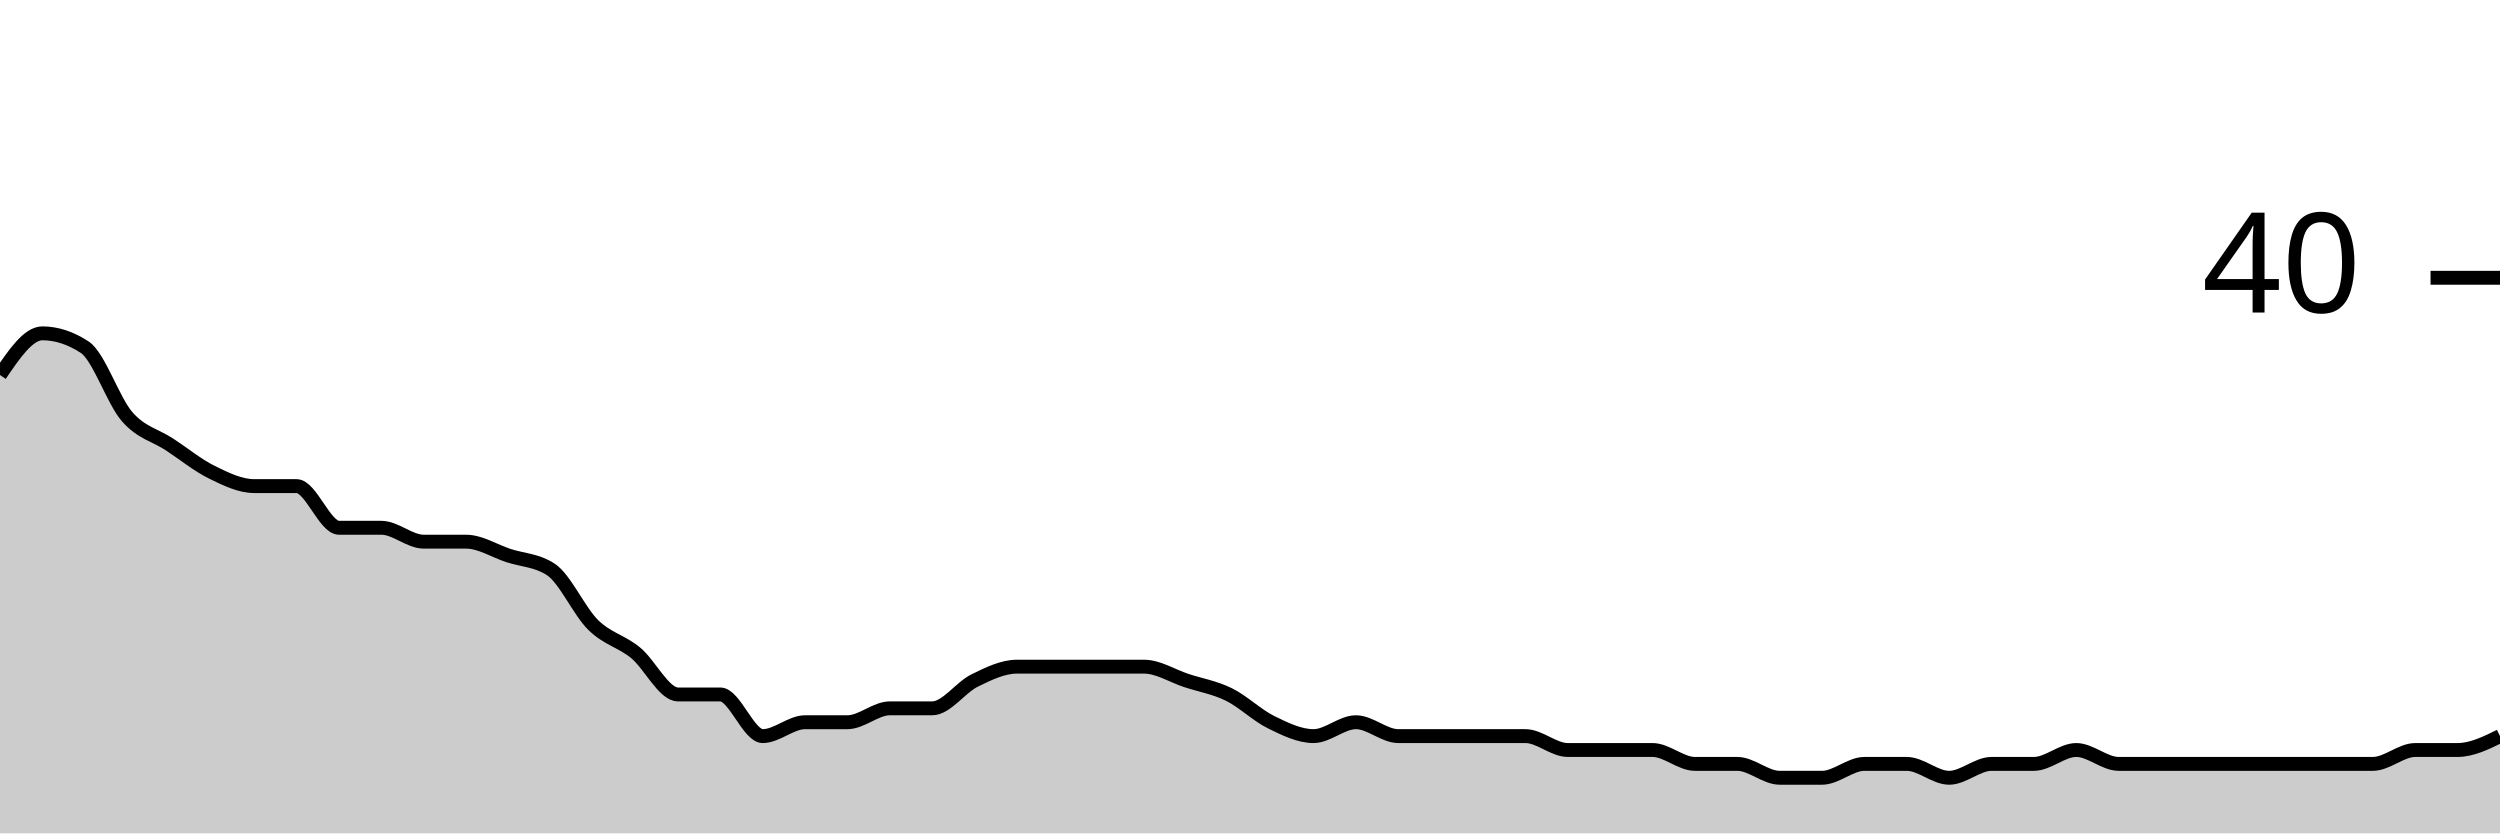
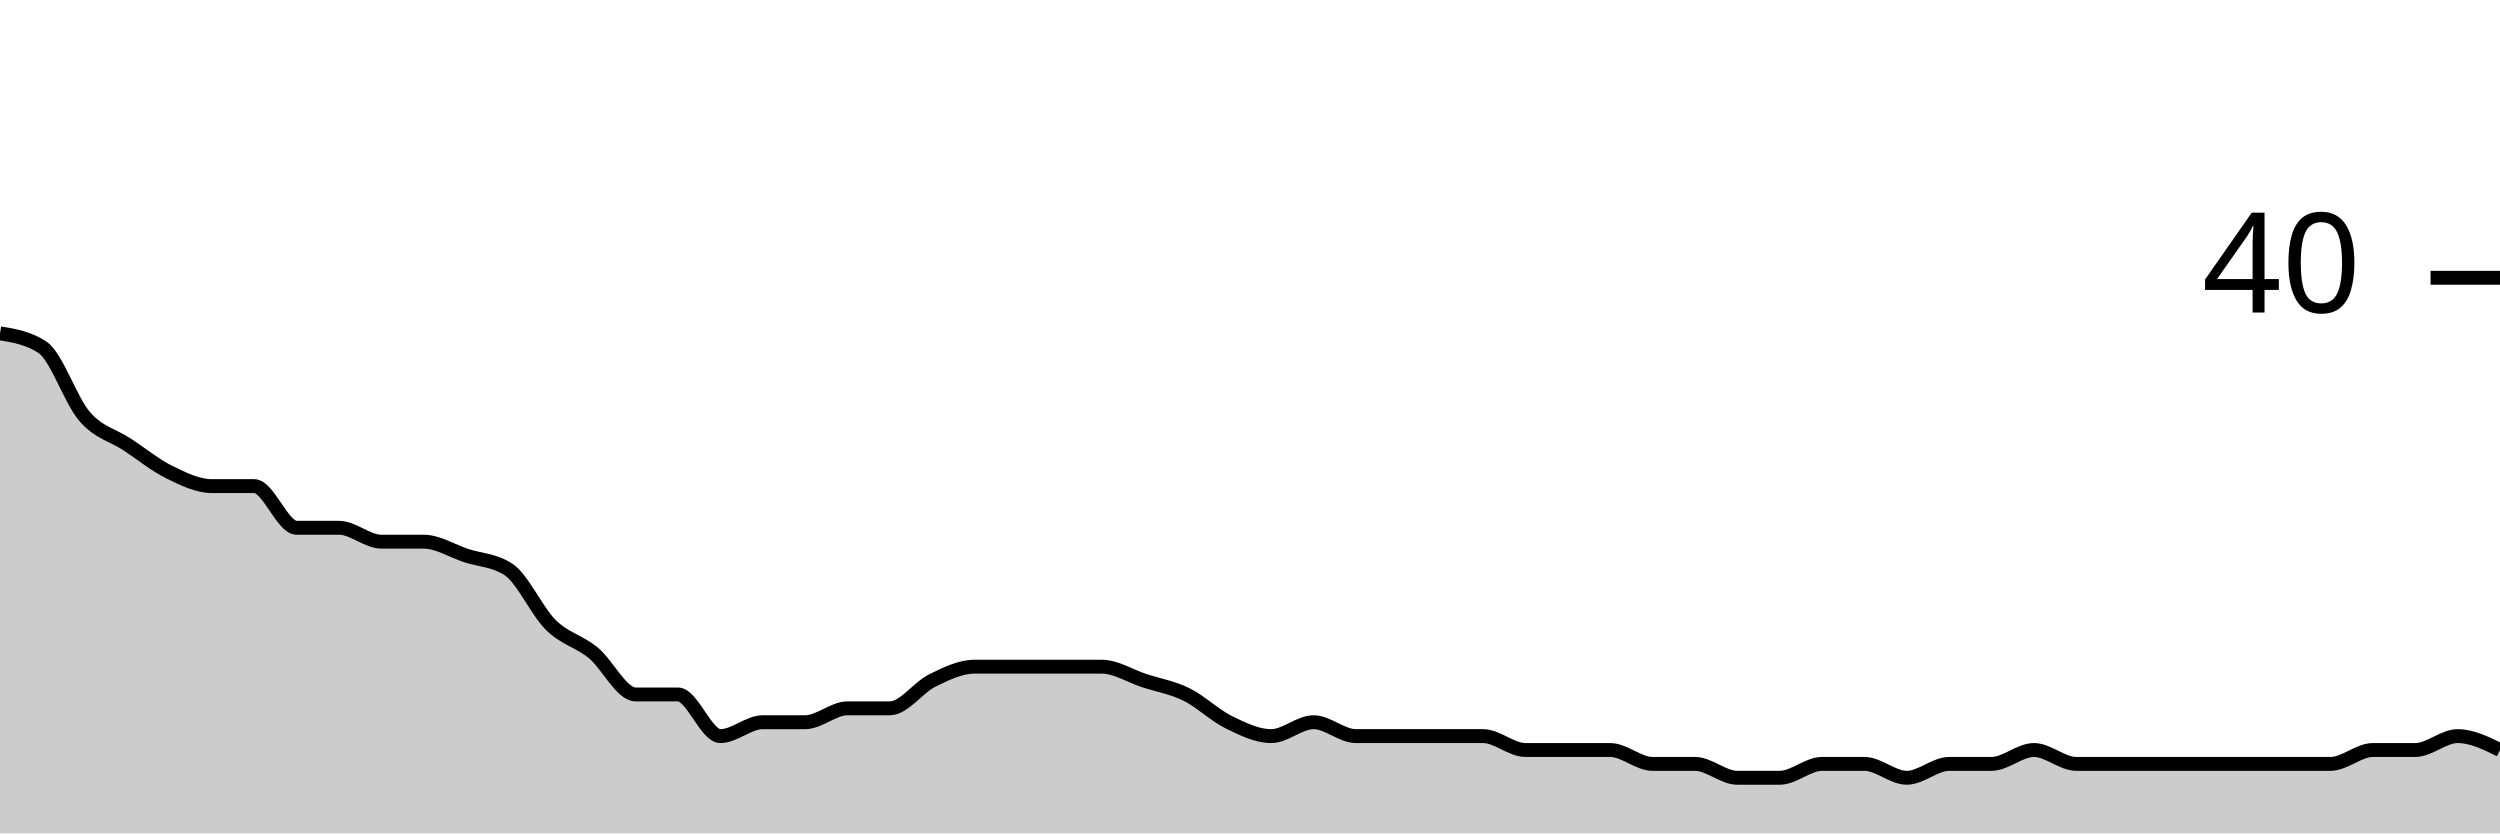
<svg xmlns="http://www.w3.org/2000/svg" viewBox="0 0 180 60">
  <g transform="translate(0,20)">
-     <path class="area" fill="rgba(0, 0, 0, 0.2)" d="M0,7C1.017,5.5,2.034,4,3.051,4C4.068,4,5.085,4.333,6.102,5C7.119,5.667,8.136,8.833,9.153,10C10.169,11.167,11.186,11.333,12.203,12C13.22,12.667,14.237,13.5,15.254,14C16.271,14.5,17.288,15,18.305,15C19.322,15,20.339,15,21.356,15C22.373,15,23.39,18,24.407,18C25.424,18,26.441,18,27.458,18C28.475,18,29.492,19,30.508,19C31.525,19,32.542,19,33.559,19C34.576,19,35.593,19.667,36.61,20C37.627,20.333,38.644,20.333,39.661,21C40.678,21.667,41.695,24,42.712,25C43.729,26,44.746,26.167,45.763,27C46.78,27.833,47.797,30,48.814,30C49.831,30,50.847,30,51.864,30C52.881,30,53.898,33,54.915,33C55.932,33,56.949,32,57.966,32C58.983,32,60,32,61.017,32C62.034,32,63.051,31,64.068,31C65.085,31,66.102,31,67.119,31C68.136,31,69.153,29.5,70.169,29C71.186,28.5,72.203,28,73.22,28C74.237,28,75.254,28,76.271,28C77.288,28,78.305,28,79.322,28C80.339,28,81.356,28,82.373,28C83.39,28,84.407,28.667,85.424,29C86.441,29.333,87.458,29.5,88.475,30C89.492,30.5,90.508,31.5,91.525,32C92.542,32.5,93.559,33,94.576,33C95.593,33,96.61,32,97.627,32C98.644,32,99.661,33,100.678,33C101.695,33,102.712,33,103.729,33C104.746,33,105.763,33,106.78,33C107.797,33,108.814,33,109.831,33C110.847,33,111.864,34,112.881,34C113.898,34,114.915,34,115.932,34C116.949,34,117.966,34,118.983,34C120,34,121.017,35,122.034,35C123.051,35,124.068,35,125.085,35C126.102,35,127.119,36,128.136,36C129.153,36,130.169,36,131.186,36C132.203,36,133.22,35,134.237,35C135.254,35,136.271,35,137.288,35C138.305,35,139.322,36,140.339,36C141.356,36,142.373,35,143.39,35C144.407,35,145.424,35,146.441,35C147.458,35,148.475,34,149.492,34C150.508,34,151.525,35,152.542,35C153.559,35,154.576,35,155.593,35C156.61,35,157.627,35,158.644,35C159.661,35,160.678,35,161.695,35C162.712,35,163.729,35,164.746,35C165.763,35,166.78,35,167.797,35C168.814,35,169.831,35,170.847,35C171.864,35,172.881,34,173.898,34C174.915,34,175.932,34,176.949,34C177.966,34,178.983,33.5,180,33L180,40C178.983,40,177.966,40,176.949,40C175.932,40,174.915,40,173.898,40C172.881,40,171.864,40,170.847,40C169.831,40,168.814,40,167.797,40C166.78,40,165.763,40,164.746,40C163.729,40,162.712,40,161.695,40C160.678,40,159.661,40,158.644,40C157.627,40,156.61,40,155.593,40C154.576,40,153.559,40,152.542,40C151.525,40,150.508,40,149.492,40C148.475,40,147.458,40,146.441,40C145.424,40,144.407,40,143.39,40C142.373,40,141.356,40,140.339,40C139.322,40,138.305,40,137.288,40C136.271,40,135.254,40,134.237,40C133.22,40,132.203,40,131.186,40C130.169,40,129.153,40,128.136,40C127.119,40,126.102,40,125.085,40C124.068,40,123.051,40,122.034,40C121.017,40,120,40,118.983,40C117.966,40,116.949,40,115.932,40C114.915,40,113.898,40,112.881,40C111.864,40,110.847,40,109.831,40C108.814,40,107.797,40,106.78,40C105.763,40,104.746,40,103.729,40C102.712,40,101.695,40,100.678,40C99.661,40,98.644,40,97.627,40C96.61,40,95.593,40,94.576,40C93.559,40,92.542,40,91.525,40C90.508,40,89.492,40,88.475,40C87.458,40,86.441,40,85.424,40C84.407,40,83.39,40,82.373,40C81.356,40,80.339,40,79.322,40C78.305,40,77.288,40,76.271,40C75.254,40,74.237,40,73.22,40C72.203,40,71.186,40,70.169,40C69.153,40,68.136,40,67.119,40C66.102,40,65.085,40,64.068,40C63.051,40,62.034,40,61.017,40C60,40,58.983,40,57.966,40C56.949,40,55.932,40,54.915,40C53.898,40,52.881,40,51.864,40C50.847,40,49.831,40,48.814,40C47.797,40,46.78,40,45.763,40C44.746,40,43.729,40,42.712,40C41.695,40,40.678,40,39.661,40C38.644,40,37.627,40,36.61,40C35.593,40,34.576,40,33.559,40C32.542,40,31.525,40,30.508,40C29.492,40,28.475,40,27.458,40C26.441,40,25.424,40,24.407,40C23.39,40,22.373,40,21.356,40C20.339,40,19.322,40,18.305,40C17.288,40,16.271,40,15.254,40C14.237,40,13.22,40,12.203,40C11.186,40,10.169,40,9.153,40C8.136,40,7.119,40,6.102,40C5.085,40,4.068,40,3.051,40C2.034,40,1.017,40,0,40Z" />
-     <path class="line" stroke="black" fill="none" d="M0,7C1.017,5.5,2.034,4,3.051,4C4.068,4,5.085,4.333,6.102,5C7.119,5.667,8.136,8.833,9.153,10C10.169,11.167,11.186,11.333,12.203,12C13.22,12.667,14.237,13.5,15.254,14C16.271,14.5,17.288,15,18.305,15C19.322,15,20.339,15,21.356,15C22.373,15,23.39,18,24.407,18C25.424,18,26.441,18,27.458,18C28.475,18,29.492,19,30.508,19C31.525,19,32.542,19,33.559,19C34.576,19,35.593,19.667,36.61,20C37.627,20.333,38.644,20.333,39.661,21C40.678,21.667,41.695,24,42.712,25C43.729,26,44.746,26.167,45.763,27C46.78,27.833,47.797,30,48.814,30C49.831,30,50.847,30,51.864,30C52.881,30,53.898,33,54.915,33C55.932,33,56.949,32,57.966,32C58.983,32,60,32,61.017,32C62.034,32,63.051,31,64.068,31C65.085,31,66.102,31,67.119,31C68.136,31,69.153,29.5,70.169,29C71.186,28.5,72.203,28,73.22,28C74.237,28,75.254,28,76.271,28C77.288,28,78.305,28,79.322,28C80.339,28,81.356,28,82.373,28C83.39,28,84.407,28.667,85.424,29C86.441,29.333,87.458,29.5,88.475,30C89.492,30.5,90.508,31.5,91.525,32C92.542,32.5,93.559,33,94.576,33C95.593,33,96.61,32,97.627,32C98.644,32,99.661,33,100.678,33C101.695,33,102.712,33,103.729,33C104.746,33,105.763,33,106.78,33C107.797,33,108.814,33,109.831,33C110.847,33,111.864,34,112.881,34C113.898,34,114.915,34,115.932,34C116.949,34,117.966,34,118.983,34C120,34,121.017,35,122.034,35C123.051,35,124.068,35,125.085,35C126.102,35,127.119,36,128.136,36C129.153,36,130.169,36,131.186,36C132.203,36,133.22,35,134.237,35C135.254,35,136.271,35,137.288,35C138.305,35,139.322,36,140.339,36C141.356,36,142.373,35,143.39,35C144.407,35,145.424,35,146.441,35C147.458,35,148.475,34,149.492,34C150.508,34,151.525,35,152.542,35C153.559,35,154.576,35,155.593,35C156.61,35,157.627,35,158.644,35C159.661,35,160.678,35,161.695,35C162.712,35,163.729,35,164.746,35C165.763,35,166.78,35,167.797,35C168.814,35,169.831,35,170.847,35C171.864,35,172.881,34,173.898,34C174.915,34,175.932,34,176.949,34C177.966,34,178.983,33.5,180,33" />
+     <path class="area" fill="rgba(0, 0, 0, 0.2)" d="M0,4C1.017,4.167,2.034,4.333,3.051,5C4.068,5.667,5.085,8.833,6.102,10C7.119,11.167,8.136,11.333,9.153,12C10.169,12.667,11.186,13.5,12.203,14C13.22,14.5,14.237,15,15.254,15C16.271,15,17.288,15,18.305,15C19.322,15,20.339,18,21.356,18C22.373,18,23.39,18,24.407,18C25.424,18,26.441,19,27.458,19C28.475,19,29.492,19,30.508,19C31.525,19,32.542,19.667,33.559,20C34.576,20.333,35.593,20.333,36.61,21C37.627,21.667,38.644,24,39.661,25C40.678,26,41.695,26.167,42.712,27C43.729,27.833,44.746,30,45.763,30C46.78,30,47.797,30,48.814,30C49.831,30,50.847,33,51.864,33C52.881,33,53.898,32,54.915,32C55.932,32,56.949,32,57.966,32C58.983,32,60,31,61.017,31C62.034,31,63.051,31,64.068,31C65.085,31,66.102,29.5,67.119,29C68.136,28.5,69.153,28,70.169,28C71.186,28,72.203,28,73.22,28C74.237,28,75.254,28,76.271,28C77.288,28,78.305,28,79.322,28C80.339,28,81.356,28.667,82.373,29C83.39,29.333,84.407,29.5,85.424,30C86.441,30.5,87.458,31.5,88.475,32C89.492,32.5,90.508,33,91.525,33C92.542,33,93.559,32,94.576,32C95.593,32,96.61,33,97.627,33C98.644,33,99.661,33,100.678,33C101.695,33,102.712,33,103.729,33C104.746,33,105.763,33,106.78,33C107.797,33,108.814,34,109.831,34C110.847,34,111.864,34,112.881,34C113.898,34,114.915,34,115.932,34C116.949,34,117.966,35,118.983,35C120,35,121.017,35,122.034,35C123.051,35,124.068,36,125.085,36C126.102,36,127.119,36,128.136,36C129.153,36,130.169,35,131.186,35C132.203,35,133.22,35,134.237,35C135.254,35,136.271,36,137.288,36C138.305,36,139.322,35,140.339,35C141.356,35,142.373,35,143.39,35C144.407,35,145.424,34,146.441,34C147.458,34,148.475,35,149.492,35C150.508,35,151.525,35,152.542,35C153.559,35,154.576,35,155.593,35C156.61,35,157.627,35,158.644,35C159.661,35,160.678,35,161.695,35C162.712,35,163.729,35,164.746,35C165.763,35,166.78,35,167.797,35C168.814,35,169.831,34,170.847,34C171.864,34,172.881,34,173.898,34C174.915,34,175.932,33,176.949,33C177.966,33,178.983,33.5,180,34L180,40C178.983,40,177.966,40,176.949,40C175.932,40,174.915,40,173.898,40C172.881,40,171.864,40,170.847,40C169.831,40,168.814,40,167.797,40C166.78,40,165.763,40,164.746,40C163.729,40,162.712,40,161.695,40C160.678,40,159.661,40,158.644,40C157.627,40,156.61,40,155.593,40C154.576,40,153.559,40,152.542,40C151.525,40,150.508,40,149.492,40C148.475,40,147.458,40,146.441,40C145.424,40,144.407,40,143.39,40C142.373,40,141.356,40,140.339,40C139.322,40,138.305,40,137.288,40C136.271,40,135.254,40,134.237,40C133.22,40,132.203,40,131.186,40C130.169,40,129.153,40,128.136,40C127.119,40,126.102,40,125.085,40C124.068,40,123.051,40,122.034,40C121.017,40,120,40,118.983,40C117.966,40,116.949,40,115.932,40C114.915,40,113.898,40,112.881,40C111.864,40,110.847,40,109.831,40C108.814,40,107.797,40,106.78,40C105.763,40,104.746,40,103.729,40C102.712,40,101.695,40,100.678,40C99.661,40,98.644,40,97.627,40C96.61,40,95.593,40,94.576,40C93.559,40,92.542,40,91.525,40C90.508,40,89.492,40,88.475,40C87.458,40,86.441,40,85.424,40C84.407,40,83.39,40,82.373,40C81.356,40,80.339,40,79.322,40C78.305,40,77.288,40,76.271,40C75.254,40,74.237,40,73.22,40C72.203,40,71.186,40,70.169,40C69.153,40,68.136,40,67.119,40C66.102,40,65.085,40,64.068,40C63.051,40,62.034,40,61.017,40C60,40,58.983,40,57.966,40C56.949,40,55.932,40,54.915,40C53.898,40,52.881,40,51.864,40C50.847,40,49.831,40,48.814,40C47.797,40,46.78,40,45.763,40C44.746,40,43.729,40,42.712,40C41.695,40,40.678,40,39.661,40C38.644,40,37.627,40,36.61,40C35.593,40,34.576,40,33.559,40C32.542,40,31.525,40,30.508,40C29.492,40,28.475,40,27.458,40C26.441,40,25.424,40,24.407,40C23.39,40,22.373,40,21.356,40C20.339,40,19.322,40,18.305,40C17.288,40,16.271,40,15.254,40C14.237,40,13.22,40,12.203,40C11.186,40,10.169,40,9.153,40C8.136,40,7.119,40,6.102,40C5.085,40,4.068,40,3.051,40C2.034,40,1.017,40,0,40Z" />
+     <path class="line" stroke="black" fill="none" d="M0,4C1.017,4.167,2.034,4.333,3.051,5C4.068,5.667,5.085,8.833,6.102,10C7.119,11.167,8.136,11.333,9.153,12C10.169,12.667,11.186,13.5,12.203,14C13.22,14.5,14.237,15,15.254,15C16.271,15,17.288,15,18.305,15C19.322,15,20.339,18,21.356,18C22.373,18,23.39,18,24.407,18C25.424,18,26.441,19,27.458,19C28.475,19,29.492,19,30.508,19C31.525,19,32.542,19.667,33.559,20C34.576,20.333,35.593,20.333,36.61,21C37.627,21.667,38.644,24,39.661,25C40.678,26,41.695,26.167,42.712,27C43.729,27.833,44.746,30,45.763,30C46.78,30,47.797,30,48.814,30C49.831,30,50.847,33,51.864,33C52.881,33,53.898,32,54.915,32C55.932,32,56.949,32,57.966,32C58.983,32,60,31,61.017,31C62.034,31,63.051,31,64.068,31C65.085,31,66.102,29.5,67.119,29C68.136,28.5,69.153,28,70.169,28C71.186,28,72.203,28,73.22,28C74.237,28,75.254,28,76.271,28C77.288,28,78.305,28,79.322,28C80.339,28,81.356,28.667,82.373,29C83.39,29.333,84.407,29.5,85.424,30C86.441,30.5,87.458,31.5,88.475,32C89.492,32.5,90.508,33,91.525,33C92.542,33,93.559,32,94.576,32C95.593,32,96.61,33,97.627,33C98.644,33,99.661,33,100.678,33C101.695,33,102.712,33,103.729,33C104.746,33,105.763,33,106.78,33C107.797,33,108.814,34,109.831,34C110.847,34,111.864,34,112.881,34C113.898,34,114.915,34,115.932,34C116.949,34,117.966,35,118.983,35C120,35,121.017,35,122.034,35C123.051,35,124.068,36,125.085,36C126.102,36,127.119,36,128.136,36C129.153,36,130.169,35,131.186,35C132.203,35,133.22,35,134.237,35C135.254,35,136.271,36,137.288,36C138.305,36,139.322,35,140.339,35C141.356,35,142.373,35,143.39,35C144.407,35,145.424,34,146.441,34C147.458,34,148.475,35,149.492,35C150.508,35,151.525,35,152.542,35C153.559,35,154.576,35,155.593,35C156.61,35,157.627,35,158.644,35C159.661,35,160.678,35,161.695,35C162.712,35,163.729,35,164.746,35C165.763,35,166.78,35,167.797,35C168.814,35,169.831,34,170.847,34C171.864,34,172.881,34,173.898,34C174.915,34,175.932,33,176.949,33C177.966,33,178.983,33.5,180,34" />
    <path class="axis-ceiling" stroke-width="1" stroke="black" fill="none" d="M175,0L180,0" />
    <text class="axis-ceiling-label" font-family="sans-serif" text-anchor="end" font-size="10px" x="170" y="2.5">40</text>
  </g>
</svg>
